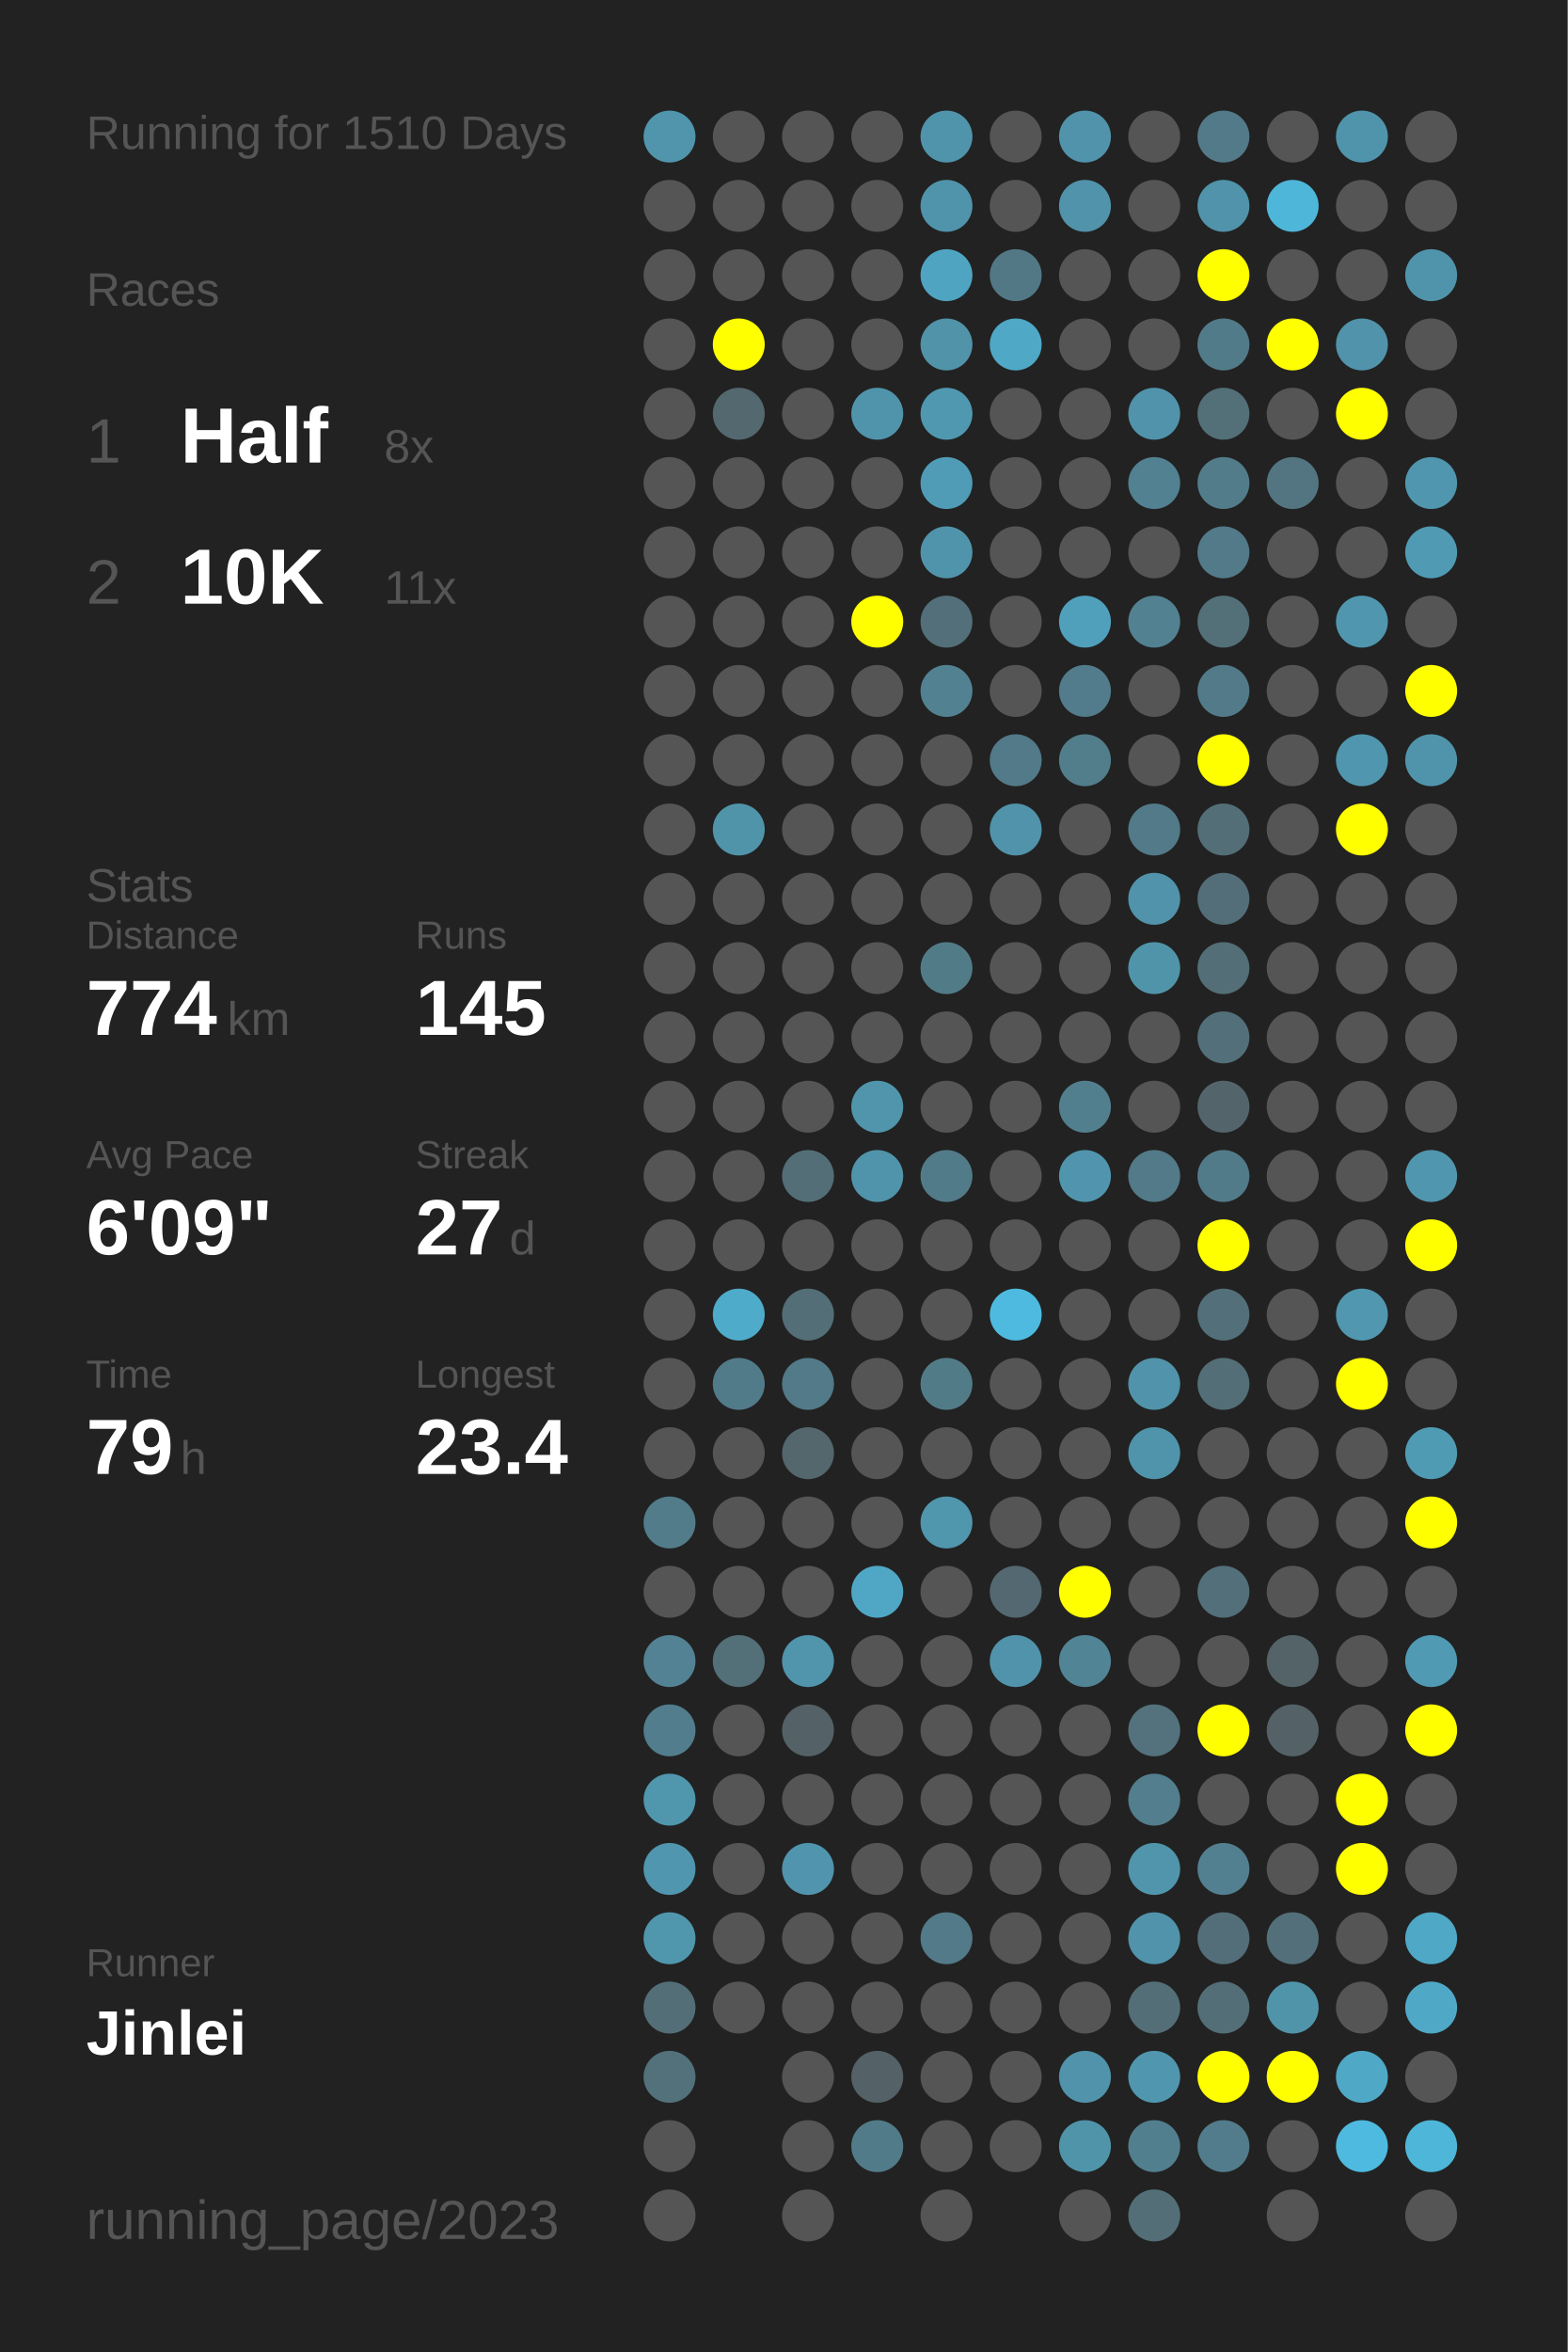
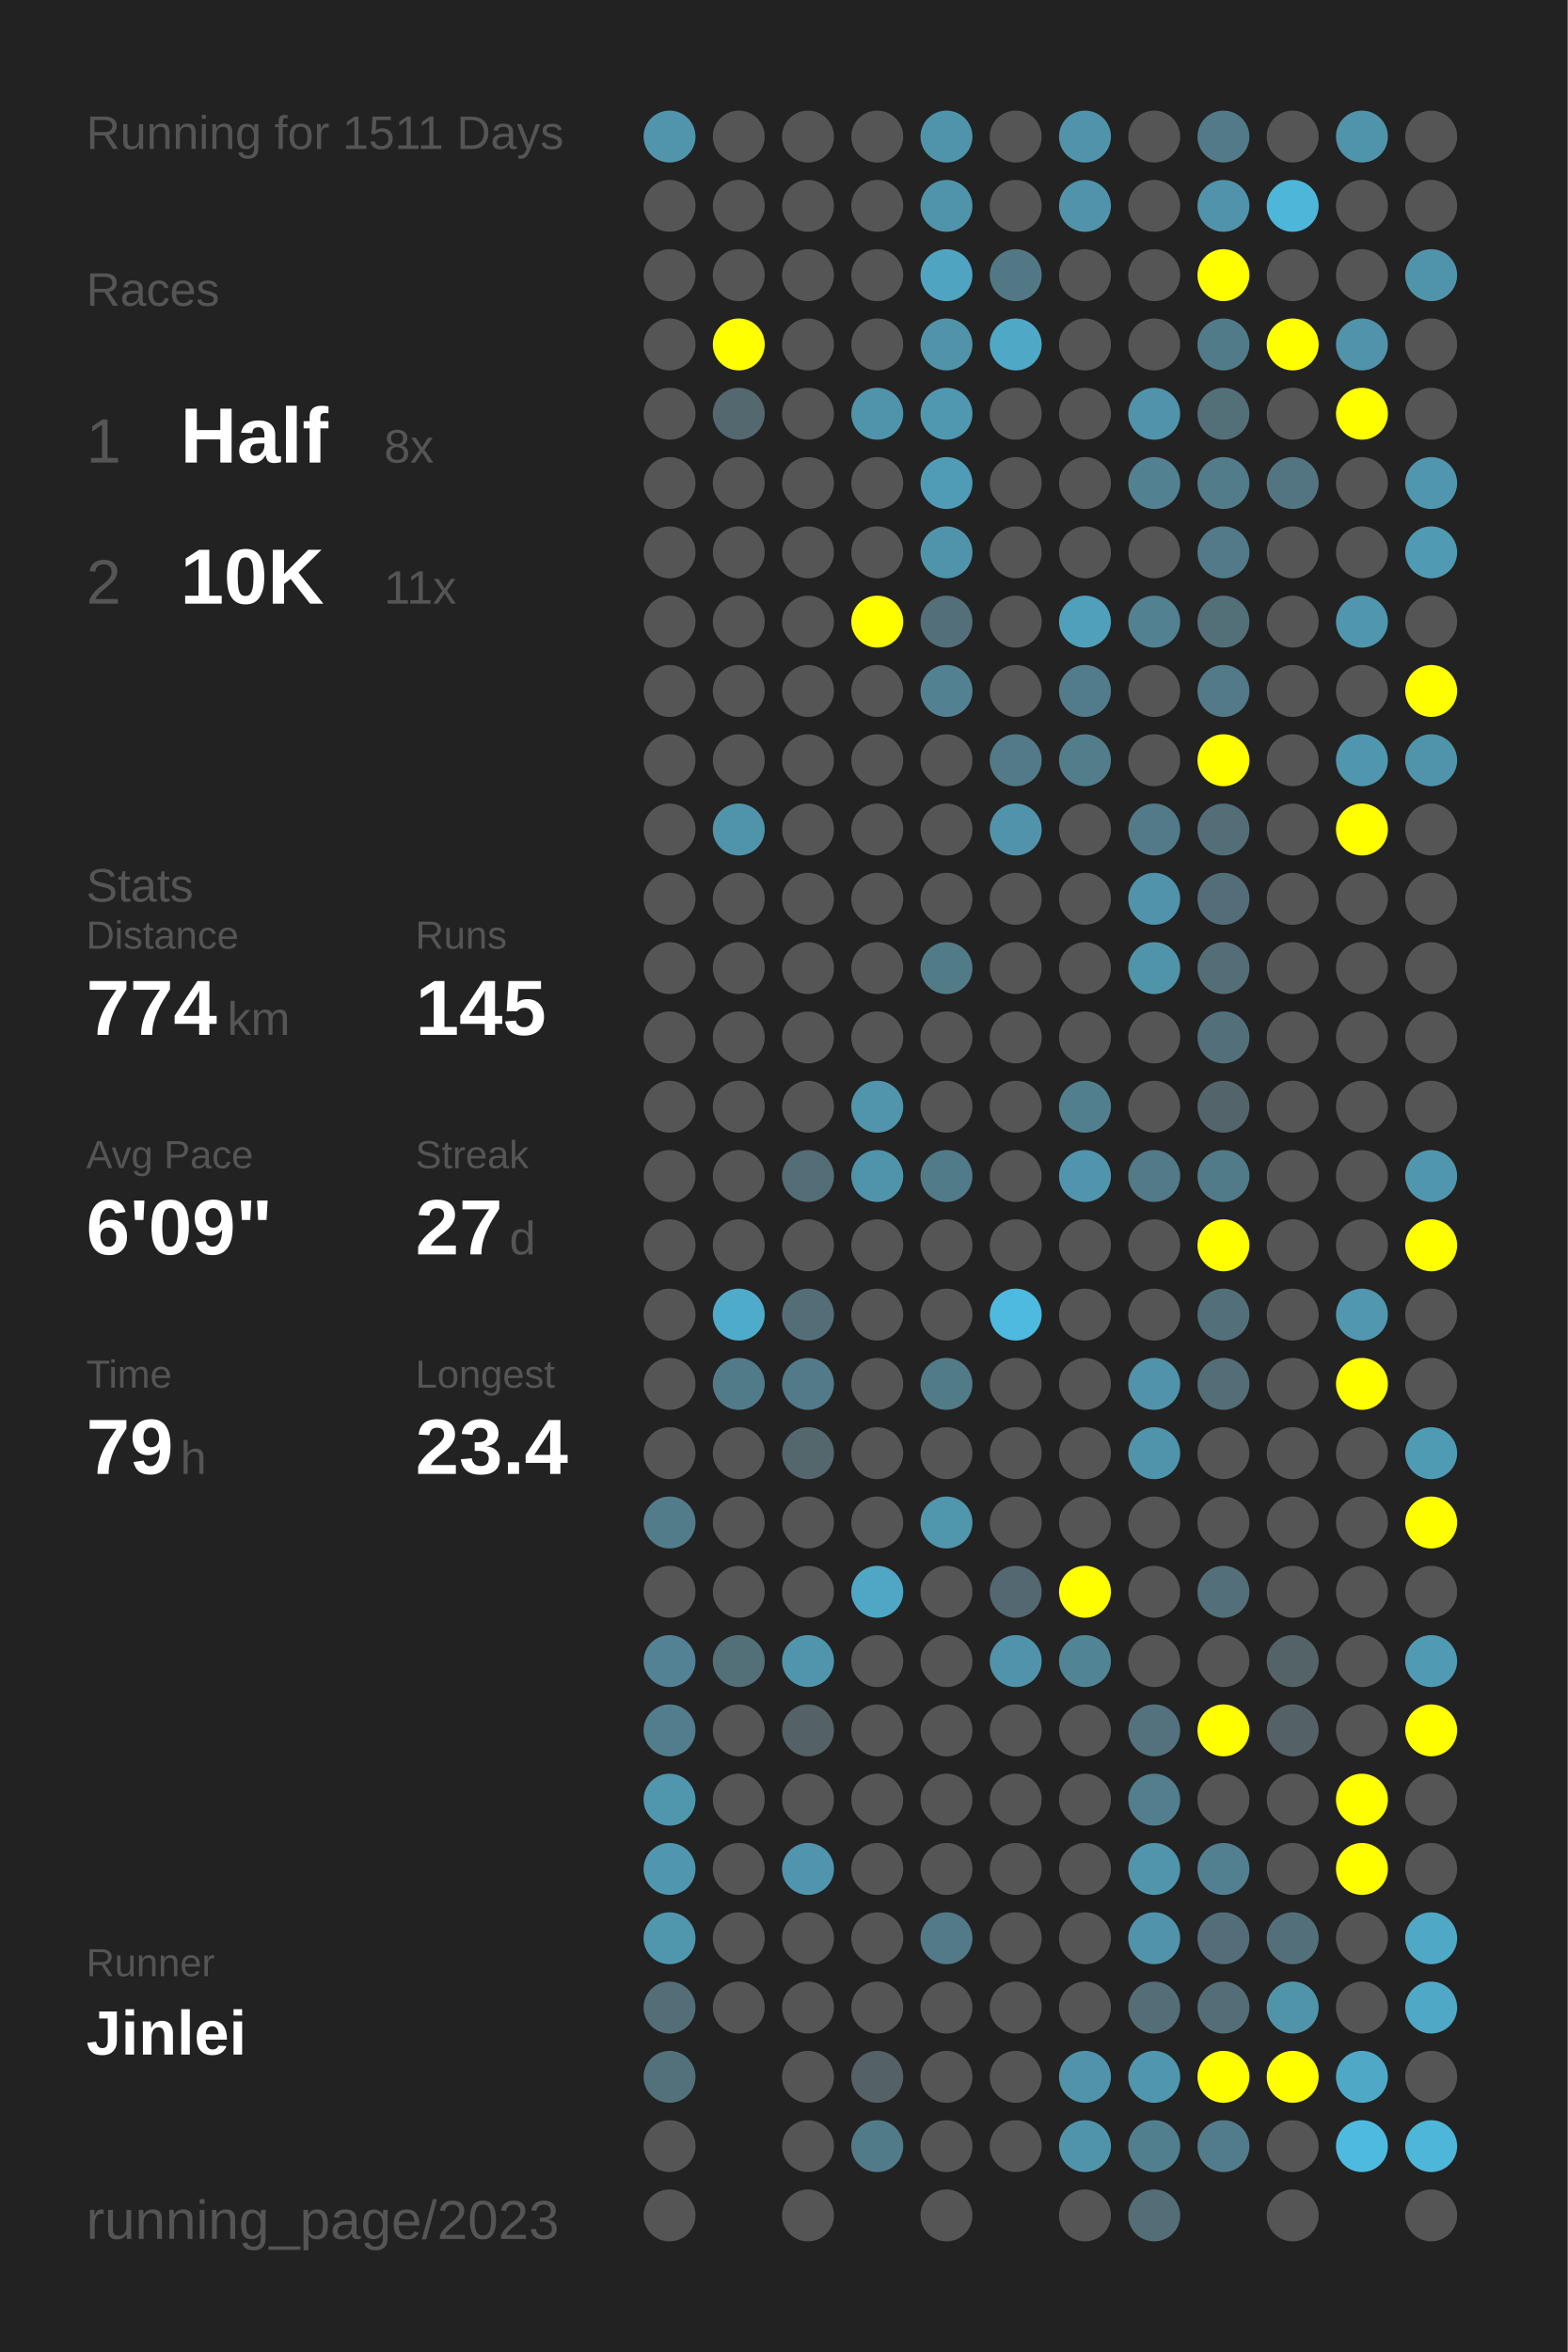
<svg xmlns="http://www.w3.org/2000/svg" baseProfile="full" height="300mm" version="1.1" viewBox="0,0,200,300" width="200mm">
  <defs />
  <rect fill="#222222" height="300" width="200" x="0" y="0" />
-   <text fill="#555555" style="font-size:6px; font-family:Arial;" x="11" y="19">Running for 1510 Days</text>
+   <text fill="#555555" style="font-size:6px; font-family:Arial;" x="11" y="19">Running for 1511 Days</text>
  <text fill="#555555" style="font-size:6px; font-family:Arial;" x="11" y="39">Races</text>
  <text fill="#555555" style="font-size:8px; font-family:Arial;" x="11" y="59">1</text>
  <text fill="#FFFFFF" style="font-size:10px; font-family:Arial; font-weight:bold;" x="23" y="59">Half</text>
  <text fill="#555555" style="font-size:6px; font-family:Arial;" x="49" y="59">8x</text>
  <text fill="#555555" style="font-size:8px; font-family:Arial;" x="11" y="77">2</text>
  <text fill="#FFFFFF" style="font-size:10px; font-family:Arial; font-weight:bold;" x="23" y="77">10K</text>
  <text fill="#555555" style="font-size:6px; font-family:Arial;" x="49" y="77">11x</text>
  <text fill="#555555" style="font-size:6px; font-family:Arial;" x="11" y="115">Stats</text>
  <text fill="#555555" style="font-size:5px; font-family:Arial;" x="11" y="121">Distance</text>
  <text fill="#FFFFFF" style="font-size:10px; font-family:Arial; font-weight:bold;" x="11" y="132">774</text>
  <text fill="#555555" style="font-size:6px; font-family:Arial;" x="29" y="132">km</text>
  <text fill="#555555" style="font-size:5px; font-family:Arial;" x="53" y="121">Runs</text>
  <text fill="#FFFFFF" style="font-size:10px; font-family:Arial; font-weight:bold;" x="53" y="132">145</text>
  <text fill="#555555" style="font-size:5px; font-family:Arial;" x="11" y="149">Avg Pace</text>
  <text fill="#FFFFFF" style="font-size:10px; font-family:Arial; font-weight:bold;" x="11" y="160">6'09"</text>
  <text fill="#555555" style="font-size:5px; font-family:Arial;" x="53" y="149">Streak</text>
  <text fill="#FFFFFF" style="font-size:10px; font-family:Arial; font-weight:bold;" x="53" y="160">27</text>
  <text fill="#555555" style="font-size:6px; font-family:Arial;" x="65" y="160">d</text>
  <text fill="#555555" style="font-size:5px; font-family:Arial;" x="11" y="177">Time</text>
  <text fill="#FFFFFF" style="font-size:10px; font-family:Arial; font-weight:bold;" x="11" y="188">79</text>
  <text fill="#555555" style="font-size:6px; font-family:Arial;" x="23" y="188">h</text>
  <text fill="#555555" style="font-size:5px; font-family:Arial;" x="53" y="177">Longest</text>
  <text fill="#FFFFFF" style="font-size:10px; font-family:Arial; font-weight:bold;" x="53" y="188">23.4</text>
  <text fill="#555555" style="font-size:5px; font-family:Arial;" x="11" y="252.065">Runner</text>
  <text fill="#FFFFFF" style="font-size:8px; font-family:Arial; font-weight:bold;" x="11" y="262.065">Jinlei</text>
  <text fill="#555555" style="font-size:7px; font-family:Arial;" x="11" y="285.581">running_page/2023</text>
  <circle cx="85.417" cy="17.419" fill="#5095ac" r="3.312" />
  <circle cx="85.417" cy="26.258" fill="#555555" r="3.312" />
  <circle cx="85.417" cy="35.097" fill="#555555" r="3.312" />
  <circle cx="85.417" cy="43.935" fill="#555555" r="3.312" />
  <circle cx="85.417" cy="52.774" fill="#555555" r="3.312" />
  <circle cx="85.417" cy="61.613" fill="#555555" r="3.312" />
  <circle cx="85.417" cy="70.452" fill="#555555" r="3.312" />
  <circle cx="85.417" cy="79.29" fill="#555555" r="3.312" />
  <circle cx="85.417" cy="88.129" fill="#555555" r="3.312" />
  <circle cx="85.417" cy="96.968" fill="#555555" r="3.312" />
  <circle cx="85.417" cy="105.806" fill="#555555" r="3.312" />
  <circle cx="85.417" cy="114.645" fill="#555555" r="3.312" />
  <circle cx="85.417" cy="123.484" fill="#555555" r="3.312" />
  <circle cx="85.417" cy="132.323" fill="#555555" r="3.312" />
  <circle cx="85.417" cy="141.161" fill="#555555" r="3.312" />
  <circle cx="85.417" cy="150" fill="#555555" r="3.312" />
  <circle cx="85.417" cy="158.839" fill="#555555" r="3.312" />
  <circle cx="85.417" cy="167.677" fill="#555555" r="3.312" />
  <circle cx="85.417" cy="176.516" fill="#555555" r="3.312" />
  <circle cx="85.417" cy="185.355" fill="#555555" r="3.312" />
  <circle cx="85.417" cy="194.194" fill="#527c8a" r="3.312" />
  <circle cx="85.417" cy="203.032" fill="#555555" r="3.312" />
  <circle cx="85.417" cy="211.871" fill="#528293" r="3.312" />
  <circle cx="85.417" cy="220.71" fill="#527d8c" r="3.312" />
  <circle cx="85.417" cy="229.548" fill="#5096ad" r="3.312" />
  <circle cx="85.417" cy="238.387" fill="#5096ae" r="3.312" />
  <circle cx="85.417" cy="247.226" fill="#5097ae" r="3.312" />
  <circle cx="85.417" cy="256.065" fill="#536e77" r="3.312" />
  <circle cx="85.417" cy="264.903" fill="#53717b" r="3.312" />
  <circle cx="85.417" cy="273.742" fill="#555555" r="3.312" />
  <circle cx="85.417" cy="282.581" fill="#555555" r="3.312" />
  <circle cx="94.25" cy="17.419" fill="#555555" r="3.312" />
  <circle cx="94.25" cy="26.258" fill="#555555" r="3.312" />
  <circle cx="94.25" cy="35.097" fill="#555555" r="3.312" />
  <circle cx="94.25" cy="43.935" fill="#FFFF00" r="3.312" />
  <circle cx="94.25" cy="52.774" fill="#53686f" r="3.312" />
  <circle cx="94.25" cy="61.613" fill="#555555" r="3.312" />
  <circle cx="94.25" cy="70.452" fill="#555555" r="3.312" />
  <circle cx="94.25" cy="79.29" fill="#555555" r="3.312" />
  <circle cx="94.25" cy="88.129" fill="#555555" r="3.312" />
  <circle cx="94.25" cy="96.968" fill="#555555" r="3.312" />
  <circle cx="94.25" cy="105.806" fill="#5094aa" r="3.312" />
  <circle cx="94.25" cy="114.645" fill="#555555" r="3.312" />
  <circle cx="94.25" cy="123.484" fill="#555555" r="3.312" />
  <circle cx="94.25" cy="132.323" fill="#555555" r="3.312" />
  <circle cx="94.25" cy="141.161" fill="#555555" r="3.312" />
  <circle cx="94.25" cy="150" fill="#555555" r="3.312" />
  <circle cx="94.25" cy="158.839" fill="#555555" r="3.312" />
  <circle cx="94.25" cy="167.677" fill="#4fabca" r="3.312" />
  <circle cx="94.25" cy="176.516" fill="#527b89" r="3.312" />
  <circle cx="94.25" cy="185.355" fill="#555555" r="3.312" />
  <circle cx="94.25" cy="194.194" fill="#555555" r="3.312" />
  <circle cx="94.25" cy="203.032" fill="#555555" r="3.312" />
  <circle cx="94.25" cy="211.871" fill="#536f78" r="3.312" />
  <circle cx="94.25" cy="220.71" fill="#555555" r="3.312" />
  <circle cx="94.25" cy="229.548" fill="#555555" r="3.312" />
  <circle cx="94.25" cy="238.387" fill="#555555" r="3.312" />
  <circle cx="94.25" cy="247.226" fill="#555555" r="3.312" />
  <circle cx="94.25" cy="256.065" fill="#555555" r="3.312" />
  <circle cx="103.083" cy="17.419" fill="#555555" r="3.312" />
  <circle cx="103.083" cy="26.258" fill="#555555" r="3.312" />
  <circle cx="103.083" cy="35.097" fill="#555555" r="3.312" />
  <circle cx="103.083" cy="43.935" fill="#555555" r="3.312" />
  <circle cx="103.083" cy="52.774" fill="#555555" r="3.312" />
  <circle cx="103.083" cy="61.613" fill="#555555" r="3.312" />
  <circle cx="103.083" cy="70.452" fill="#555555" r="3.312" />
  <circle cx="103.083" cy="79.29" fill="#555555" r="3.312" />
  <circle cx="103.083" cy="88.129" fill="#555555" r="3.312" />
  <circle cx="103.083" cy="96.968" fill="#555555" r="3.312" />
  <circle cx="103.083" cy="105.806" fill="#555555" r="3.312" />
  <circle cx="103.083" cy="114.645" fill="#555555" r="3.312" />
  <circle cx="103.083" cy="123.484" fill="#555555" r="3.312" />
  <circle cx="103.083" cy="132.323" fill="#555555" r="3.312" />
  <circle cx="103.083" cy="141.161" fill="#555555" r="3.312" />
  <circle cx="103.083" cy="150" fill="#536e77" r="3.312" />
  <circle cx="103.083" cy="158.839" fill="#555555" r="3.312" />
  <circle cx="103.083" cy="167.677" fill="#536e77" r="3.312" />
  <circle cx="103.083" cy="176.516" fill="#527a88" r="3.312" />
  <circle cx="103.083" cy="185.355" fill="#53676d" r="3.312" />
  <circle cx="103.083" cy="194.194" fill="#555555" r="3.312" />
  <circle cx="103.083" cy="203.032" fill="#555555" r="3.312" />
  <circle cx="103.083" cy="211.871" fill="#5095ac" r="3.312" />
  <circle cx="103.083" cy="220.71" fill="#546166" r="3.312" />
  <circle cx="103.083" cy="229.548" fill="#555555" r="3.312" />
  <circle cx="103.083" cy="238.387" fill="#5095ad" r="3.312" />
  <circle cx="103.083" cy="247.226" fill="#555555" r="3.312" />
  <circle cx="103.083" cy="256.065" fill="#555555" r="3.312" />
  <circle cx="103.083" cy="264.903" fill="#555555" r="3.312" />
  <circle cx="103.083" cy="273.742" fill="#555555" r="3.312" />
  <circle cx="103.083" cy="282.581" fill="#555555" r="3.312" />
  <circle cx="111.917" cy="17.419" fill="#555555" r="3.312" />
  <circle cx="111.917" cy="26.258" fill="#555555" r="3.312" />
  <circle cx="111.917" cy="35.097" fill="#555555" r="3.312" />
  <circle cx="111.917" cy="43.935" fill="#555555" r="3.312" />
  <circle cx="111.917" cy="52.774" fill="#5094ab" r="3.312" />
  <circle cx="111.917" cy="61.613" fill="#555555" r="3.312" />
  <circle cx="111.917" cy="70.452" fill="#555555" r="3.312" />
  <circle cx="111.917" cy="79.29" fill="#FFFF00" r="3.312" />
  <circle cx="111.917" cy="88.129" fill="#555555" r="3.312" />
  <circle cx="111.917" cy="96.968" fill="#555555" r="3.312" />
  <circle cx="111.917" cy="105.806" fill="#555555" r="3.312" />
  <circle cx="111.917" cy="114.645" fill="#555555" r="3.312" />
  <circle cx="111.917" cy="123.484" fill="#555555" r="3.312" />
  <circle cx="111.917" cy="132.323" fill="#555555" r="3.312" />
  <circle cx="111.917" cy="141.161" fill="#5095ac" r="3.312" />
  <circle cx="111.917" cy="150" fill="#5094ab" r="3.312" />
  <circle cx="111.917" cy="158.839" fill="#555555" r="3.312" />
  <circle cx="111.917" cy="167.677" fill="#555555" r="3.312" />
  <circle cx="111.917" cy="176.516" fill="#555555" r="3.312" />
  <circle cx="111.917" cy="185.355" fill="#555555" r="3.312" />
  <circle cx="111.917" cy="194.194" fill="#555555" r="3.312" />
  <circle cx="111.917" cy="203.032" fill="#4fa7c5" r="3.312" />
  <circle cx="111.917" cy="211.871" fill="#555555" r="3.312" />
  <circle cx="111.917" cy="220.71" fill="#555555" r="3.312" />
  <circle cx="111.917" cy="229.548" fill="#555555" r="3.312" />
  <circle cx="111.917" cy="238.387" fill="#555555" r="3.312" />
  <circle cx="111.917" cy="247.226" fill="#555555" r="3.312" />
  <circle cx="111.917" cy="256.065" fill="#555555" r="3.312" />
  <circle cx="111.917" cy="264.903" fill="#546166" r="3.312" />
  <circle cx="111.917" cy="273.742" fill="#527b89" r="3.312" />
  <circle cx="120.75" cy="17.419" fill="#5094ab" r="3.312" />
  <circle cx="120.75" cy="26.258" fill="#5094ab" r="3.312" />
  <circle cx="120.75" cy="35.097" fill="#4fa4c1" r="3.312" />
  <circle cx="120.75" cy="43.935" fill="#5193a9" r="3.312" />
  <circle cx="120.75" cy="52.774" fill="#5098b0" r="3.312" />
  <circle cx="120.75" cy="61.613" fill="#509cb6" r="3.312" />
  <circle cx="120.75" cy="70.452" fill="#5094ab" r="3.312" />
  <circle cx="120.75" cy="79.29" fill="#536f79" r="3.312" />
  <circle cx="120.75" cy="88.129" fill="#528292" r="3.312" />
  <circle cx="120.75" cy="96.968" fill="#555555" r="3.312" />
  <circle cx="120.75" cy="105.806" fill="#555555" r="3.312" />
  <circle cx="120.75" cy="114.645" fill="#555555" r="3.312" />
  <circle cx="120.75" cy="123.484" fill="#527b88" r="3.312" />
  <circle cx="120.75" cy="132.323" fill="#555555" r="3.312" />
  <circle cx="120.75" cy="141.161" fill="#555555" r="3.312" />
  <circle cx="120.75" cy="150" fill="#527b89" r="3.312" />
  <circle cx="120.75" cy="158.839" fill="#555555" r="3.312" />
  <circle cx="120.75" cy="167.677" fill="#555555" r="3.312" />
  <circle cx="120.75" cy="176.516" fill="#527b88" r="3.312" />
  <circle cx="120.75" cy="185.355" fill="#555555" r="3.312" />
  <circle cx="120.75" cy="194.194" fill="#5096ad" r="3.312" />
  <circle cx="120.75" cy="203.032" fill="#555555" r="3.312" />
  <circle cx="120.75" cy="211.871" fill="#555555" r="3.312" />
  <circle cx="120.75" cy="220.71" fill="#555555" r="3.312" />
  <circle cx="120.75" cy="229.548" fill="#555555" r="3.312" />
  <circle cx="120.75" cy="238.387" fill="#555555" r="3.312" />
  <circle cx="120.75" cy="247.226" fill="#527a88" r="3.312" />
  <circle cx="120.75" cy="256.065" fill="#555555" r="3.312" />
  <circle cx="120.75" cy="264.903" fill="#555555" r="3.312" />
  <circle cx="120.75" cy="273.742" fill="#555555" r="3.312" />
  <circle cx="120.75" cy="282.581" fill="#555555" r="3.312" />
  <circle cx="129.583" cy="17.419" fill="#555555" r="3.312" />
  <circle cx="129.583" cy="26.258" fill="#555555" r="3.312" />
  <circle cx="129.583" cy="35.097" fill="#527885" r="3.312" />
  <circle cx="129.583" cy="43.935" fill="#4fa8c6" r="3.312" />
  <circle cx="129.583" cy="52.774" fill="#555555" r="3.312" />
  <circle cx="129.583" cy="61.613" fill="#555555" r="3.312" />
  <circle cx="129.583" cy="70.452" fill="#555555" r="3.312" />
  <circle cx="129.583" cy="79.29" fill="#555555" r="3.312" />
  <circle cx="129.583" cy="88.129" fill="#555555" r="3.312" />
  <circle cx="129.583" cy="96.968" fill="#527a88" r="3.312" />
  <circle cx="129.583" cy="105.806" fill="#5093aa" r="3.312" />
  <circle cx="129.583" cy="114.645" fill="#555555" r="3.312" />
  <circle cx="129.583" cy="123.484" fill="#555555" r="3.312" />
  <circle cx="129.583" cy="132.323" fill="#555555" r="3.312" />
  <circle cx="129.583" cy="141.161" fill="#555555" r="3.312" />
  <circle cx="129.583" cy="150" fill="#555555" r="3.312" />
  <circle cx="129.583" cy="158.839" fill="#555555" r="3.312" />
  <circle cx="129.583" cy="167.677" fill="#4ebadf" r="3.312" />
  <circle cx="129.583" cy="176.516" fill="#555555" r="3.312" />
  <circle cx="129.583" cy="185.355" fill="#555555" r="3.312" />
  <circle cx="129.583" cy="194.194" fill="#555555" r="3.312" />
  <circle cx="129.583" cy="203.032" fill="#536870" r="3.312" />
  <circle cx="129.583" cy="211.871" fill="#5093aa" r="3.312" />
  <circle cx="129.583" cy="220.71" fill="#555555" r="3.312" />
  <circle cx="129.583" cy="229.548" fill="#555555" r="3.312" />
  <circle cx="129.583" cy="238.387" fill="#555555" r="3.312" />
  <circle cx="129.583" cy="247.226" fill="#555555" r="3.312" />
  <circle cx="129.583" cy="256.065" fill="#555555" r="3.312" />
  <circle cx="129.583" cy="264.903" fill="#555555" r="3.312" />
  <circle cx="129.583" cy="273.742" fill="#555555" r="3.312" />
  <circle cx="138.417" cy="17.419" fill="#5093aa" r="3.312" />
  <circle cx="138.417" cy="26.258" fill="#5093aa" r="3.312" />
  <circle cx="138.417" cy="35.097" fill="#555555" r="3.312" />
  <circle cx="138.417" cy="43.935" fill="#555555" r="3.312" />
  <circle cx="138.417" cy="52.774" fill="#555555" r="3.312" />
  <circle cx="138.417" cy="61.613" fill="#555555" r="3.312" />
  <circle cx="138.417" cy="70.452" fill="#555555" r="3.312" />
  <circle cx="138.417" cy="79.29" fill="#50a0bc" r="3.312" />
  <circle cx="138.417" cy="88.129" fill="#527c8b" r="3.312" />
  <circle cx="138.417" cy="96.968" fill="#527d8b" r="3.312" />
  <circle cx="138.417" cy="105.806" fill="#555555" r="3.312" />
  <circle cx="138.417" cy="114.645" fill="#555555" r="3.312" />
  <circle cx="138.417" cy="123.484" fill="#555555" r="3.312" />
  <circle cx="138.417" cy="132.323" fill="#555555" r="3.312" />
  <circle cx="138.417" cy="141.161" fill="#527f8e" r="3.312" />
  <circle cx="138.417" cy="150" fill="#5095ad" r="3.312" />
  <circle cx="138.417" cy="158.839" fill="#555555" r="3.312" />
  <circle cx="138.417" cy="167.677" fill="#555555" r="3.312" />
  <circle cx="138.417" cy="176.516" fill="#555555" r="3.312" />
  <circle cx="138.417" cy="185.355" fill="#555555" r="3.312" />
  <circle cx="138.417" cy="194.194" fill="#555555" r="3.312" />
  <circle cx="138.417" cy="203.032" fill="#FFFF00" r="3.312" />
  <circle cx="138.417" cy="211.871" fill="#518495" r="3.312" />
  <circle cx="138.417" cy="220.71" fill="#555555" r="3.312" />
  <circle cx="138.417" cy="229.548" fill="#555555" r="3.312" />
  <circle cx="138.417" cy="238.387" fill="#555555" r="3.312" />
  <circle cx="138.417" cy="247.226" fill="#555555" r="3.312" />
  <circle cx="138.417" cy="256.065" fill="#555555" r="3.312" />
  <circle cx="138.417" cy="264.903" fill="#5093aa" r="3.312" />
  <circle cx="138.417" cy="273.742" fill="#5094aa" r="3.312" />
  <circle cx="138.417" cy="282.581" fill="#555555" r="3.312" />
  <circle cx="147.25" cy="17.419" fill="#555555" r="3.312" />
  <circle cx="147.25" cy="26.258" fill="#555555" r="3.312" />
  <circle cx="147.25" cy="35.097" fill="#555555" r="3.312" />
  <circle cx="147.25" cy="43.935" fill="#555555" r="3.312" />
  <circle cx="147.25" cy="52.774" fill="#5093aa" r="3.312" />
  <circle cx="147.25" cy="61.613" fill="#528191" r="3.312" />
  <circle cx="147.25" cy="70.452" fill="#555555" r="3.312" />
  <circle cx="147.25" cy="79.29" fill="#528191" r="3.312" />
  <circle cx="147.25" cy="88.129" fill="#555555" r="3.312" />
  <circle cx="147.25" cy="96.968" fill="#555555" r="3.312" />
  <circle cx="147.25" cy="105.806" fill="#527a88" r="3.312" />
  <circle cx="147.25" cy="114.645" fill="#5093aa" r="3.312" />
  <circle cx="147.25" cy="123.484" fill="#5094aa" r="3.312" />
  <circle cx="147.25" cy="132.323" fill="#555555" r="3.312" />
  <circle cx="147.25" cy="141.161" fill="#555555" r="3.312" />
  <circle cx="147.25" cy="150" fill="#527a88" r="3.312" />
  <circle cx="147.25" cy="158.839" fill="#555555" r="3.312" />
  <circle cx="147.25" cy="167.677" fill="#555555" r="3.312" />
  <circle cx="147.25" cy="176.516" fill="#5093aa" r="3.312" />
  <circle cx="147.25" cy="185.355" fill="#5094ab" r="3.312" />
  <circle cx="147.25" cy="194.194" fill="#555555" r="3.312" />
  <circle cx="147.25" cy="203.032" fill="#555555" r="3.312" />
  <circle cx="147.25" cy="211.871" fill="#555555" r="3.312" />
  <circle cx="147.25" cy="220.71" fill="#53727d" r="3.312" />
  <circle cx="147.25" cy="229.548" fill="#527e8d" r="3.312" />
  <circle cx="147.25" cy="238.387" fill="#5095ac" r="3.312" />
  <circle cx="147.25" cy="247.226" fill="#5093aa" r="3.312" />
  <circle cx="147.25" cy="256.065" fill="#536e77" r="3.312" />
  <circle cx="147.25" cy="264.903" fill="#5096ae" r="3.312" />
  <circle cx="147.25" cy="273.742" fill="#527f8e" r="3.312" />
  <circle cx="147.25" cy="282.581" fill="#536e77" r="3.312" />
  <circle cx="156.083" cy="17.419" fill="#527a88" r="3.312" />
  <circle cx="156.083" cy="26.258" fill="#5093aa" r="3.312" />
  <circle cx="156.083" cy="35.097" fill="#FFFF00" r="3.312" />
  <circle cx="156.083" cy="43.935" fill="#527b89" r="3.312" />
  <circle cx="156.083" cy="52.774" fill="#536f78" r="3.312" />
  <circle cx="156.083" cy="61.613" fill="#527c8a" r="3.312" />
  <circle cx="156.083" cy="70.452" fill="#527a88" r="3.312" />
  <circle cx="156.083" cy="79.29" fill="#536f78" r="3.312" />
  <circle cx="156.083" cy="88.129" fill="#527a88" r="3.312" />
  <circle cx="156.083" cy="96.968" fill="#FFFF00" r="3.312" />
  <circle cx="156.083" cy="105.806" fill="#536e77" r="3.312" />
  <circle cx="156.083" cy="114.645" fill="#536e78" r="3.312" />
  <circle cx="156.083" cy="123.484" fill="#536e77" r="3.312" />
  <circle cx="156.083" cy="132.323" fill="#536f79" r="3.312" />
  <circle cx="156.083" cy="141.161" fill="#53656a" r="3.312" />
  <circle cx="156.083" cy="150" fill="#527b89" r="3.312" />
  <circle cx="156.083" cy="158.839" fill="#FFFF00" r="3.312" />
  <circle cx="156.083" cy="167.677" fill="#536f79" r="3.312" />
  <circle cx="156.083" cy="176.516" fill="#536e77" r="3.312" />
  <circle cx="156.083" cy="185.355" fill="#555555" r="3.312" />
  <circle cx="156.083" cy="194.194" fill="#555555" r="3.312" />
  <circle cx="156.083" cy="203.032" fill="#536f79" r="3.312" />
  <circle cx="156.083" cy="211.871" fill="#555555" r="3.312" />
  <circle cx="156.083" cy="220.71" fill="#FFFF00" r="3.312" />
  <circle cx="156.083" cy="229.548" fill="#555555" r="3.312" />
  <circle cx="156.083" cy="238.387" fill="#528090" r="3.312" />
  <circle cx="156.083" cy="247.226" fill="#536e78" r="3.312" />
  <circle cx="156.083" cy="256.065" fill="#536e77" r="3.312" />
  <circle cx="156.083" cy="264.903" fill="#FFFF00" r="3.312" />
  <circle cx="156.083" cy="273.742" fill="#527c8b" r="3.312" />
  <circle cx="164.917" cy="17.419" fill="#555555" r="3.312" />
  <circle cx="164.917" cy="26.258" fill="#4eb6d9" r="3.312" />
  <circle cx="164.917" cy="35.097" fill="#555555" r="3.312" />
  <circle cx="164.917" cy="43.935" fill="#FFFF00" r="3.312" />
  <circle cx="164.917" cy="52.774" fill="#555555" r="3.312" />
  <circle cx="164.917" cy="61.613" fill="#527581" r="3.312" />
  <circle cx="164.917" cy="70.452" fill="#555555" r="3.312" />
  <circle cx="164.917" cy="79.29" fill="#555555" r="3.312" />
  <circle cx="164.917" cy="88.129" fill="#555555" r="3.312" />
  <circle cx="164.917" cy="96.968" fill="#555555" r="3.312" />
  <circle cx="164.917" cy="105.806" fill="#555555" r="3.312" />
  <circle cx="164.917" cy="114.645" fill="#555555" r="3.312" />
  <circle cx="164.917" cy="123.484" fill="#555555" r="3.312" />
  <circle cx="164.917" cy="132.323" fill="#555555" r="3.312" />
  <circle cx="164.917" cy="141.161" fill="#555555" r="3.312" />
  <circle cx="164.917" cy="150" fill="#555555" r="3.312" />
  <circle cx="164.917" cy="158.839" fill="#555555" r="3.312" />
  <circle cx="164.917" cy="167.677" fill="#555555" r="3.312" />
  <circle cx="164.917" cy="176.516" fill="#555555" r="3.312" />
  <circle cx="164.917" cy="185.355" fill="#555555" r="3.312" />
  <circle cx="164.917" cy="194.194" fill="#555555" r="3.312" />
  <circle cx="164.917" cy="203.032" fill="#555555" r="3.312" />
  <circle cx="164.917" cy="211.871" fill="#546368" r="3.312" />
  <circle cx="164.917" cy="220.71" fill="#546267" r="3.312" />
  <circle cx="164.917" cy="229.548" fill="#555555" r="3.312" />
  <circle cx="164.917" cy="238.387" fill="#555555" r="3.312" />
  <circle cx="164.917" cy="247.226" fill="#53707a" r="3.312" />
  <circle cx="164.917" cy="256.065" fill="#5094aa" r="3.312" />
  <circle cx="164.917" cy="264.903" fill="#FFFF00" r="3.312" />
  <circle cx="164.917" cy="273.742" fill="#555555" r="3.312" />
  <circle cx="164.917" cy="282.581" fill="#555555" r="3.312" />
  <circle cx="173.75" cy="17.419" fill="#5094ab" r="3.312" />
  <circle cx="173.75" cy="26.258" fill="#555555" r="3.312" />
  <circle cx="173.75" cy="35.097" fill="#555555" r="3.312" />
  <circle cx="173.75" cy="43.935" fill="#5093aa" r="3.312" />
  <circle cx="173.75" cy="52.774" fill="#FFFF00" r="3.312" />
  <circle cx="173.75" cy="61.613" fill="#555555" r="3.312" />
  <circle cx="173.75" cy="70.452" fill="#555555" r="3.312" />
  <circle cx="173.75" cy="79.29" fill="#5096ae" r="3.312" />
  <circle cx="173.75" cy="88.129" fill="#555555" r="3.312" />
  <circle cx="173.75" cy="96.968" fill="#5096ae" r="3.312" />
  <circle cx="173.75" cy="105.806" fill="#FFFF00" r="3.312" />
  <circle cx="173.75" cy="114.645" fill="#555555" r="3.312" />
  <circle cx="173.75" cy="123.484" fill="#555555" r="3.312" />
  <circle cx="173.75" cy="132.323" fill="#555555" r="3.312" />
  <circle cx="173.75" cy="141.161" fill="#555555" r="3.312" />
  <circle cx="173.75" cy="150" fill="#555555" r="3.312" />
  <circle cx="173.75" cy="158.839" fill="#555555" r="3.312" />
  <circle cx="173.75" cy="167.677" fill="#5097af" r="3.312" />
  <circle cx="173.75" cy="176.516" fill="#FFFF00" r="3.312" />
  <circle cx="173.75" cy="185.355" fill="#555555" r="3.312" />
  <circle cx="173.75" cy="194.194" fill="#555555" r="3.312" />
  <circle cx="173.75" cy="203.032" fill="#555555" r="3.312" />
  <circle cx="173.75" cy="211.871" fill="#555555" r="3.312" />
  <circle cx="173.75" cy="220.71" fill="#555555" r="3.312" />
  <circle cx="173.75" cy="229.548" fill="#FFFF00" r="3.312" />
  <circle cx="173.75" cy="238.387" fill="#FFFF00" r="3.312" />
  <circle cx="173.75" cy="247.226" fill="#555555" r="3.312" />
  <circle cx="173.75" cy="256.065" fill="#555555" r="3.312" />
  <circle cx="173.75" cy="264.903" fill="#4fa8c6" r="3.312" />
  <circle cx="173.75" cy="273.742" fill="#4ebadf" r="3.312" />
  <circle cx="182.583" cy="17.419" fill="#555555" r="3.312" />
  <circle cx="182.583" cy="26.258" fill="#555555" r="3.312" />
  <circle cx="182.583" cy="35.097" fill="#5094ab" r="3.312" />
  <circle cx="182.583" cy="43.935" fill="#555555" r="3.312" />
  <circle cx="182.583" cy="52.774" fill="#555555" r="3.312" />
  <circle cx="182.583" cy="61.613" fill="#5096ae" r="3.312" />
  <circle cx="182.583" cy="70.452" fill="#509ab4" r="3.312" />
  <circle cx="182.583" cy="79.29" fill="#555555" r="3.312" />
  <circle cx="182.583" cy="88.129" fill="#FFFF00" r="3.312" />
  <circle cx="182.583" cy="96.968" fill="#5094ab" r="3.312" />
  <circle cx="182.583" cy="105.806" fill="#555555" r="3.312" />
  <circle cx="182.583" cy="114.645" fill="#555555" r="3.312" />
  <circle cx="182.583" cy="123.484" fill="#555555" r="3.312" />
  <circle cx="182.583" cy="132.323" fill="#555555" r="3.312" />
  <circle cx="182.583" cy="141.161" fill="#555555" r="3.312" />
  <circle cx="182.583" cy="150" fill="#5096ae" r="3.312" />
  <circle cx="182.583" cy="158.839" fill="#FFFF00" r="3.312" />
  <circle cx="182.583" cy="167.677" fill="#555555" r="3.312" />
  <circle cx="182.583" cy="176.516" fill="#555555" r="3.312" />
  <circle cx="182.583" cy="185.355" fill="#509bb4" r="3.312" />
  <circle cx="182.583" cy="194.194" fill="#FFFF00" r="3.312" />
  <circle cx="182.583" cy="203.032" fill="#555555" r="3.312" />
  <circle cx="182.583" cy="211.871" fill="#509ab4" r="3.312" />
  <circle cx="182.583" cy="220.71" fill="#FFFF00" r="3.312" />
  <circle cx="182.583" cy="229.548" fill="#555555" r="3.312" />
  <circle cx="182.583" cy="238.387" fill="#555555" r="3.312" />
  <circle cx="182.583" cy="247.226" fill="#4fa8c6" r="3.312" />
  <circle cx="182.583" cy="256.065" fill="#4fa8c6" r="3.312" />
  <circle cx="182.583" cy="264.903" fill="#555555" r="3.312" />
  <circle cx="182.583" cy="273.742" fill="#4eb6d8" r="3.312" />
  <circle cx="182.583" cy="282.581" fill="#555555" r="3.312" />
</svg>
